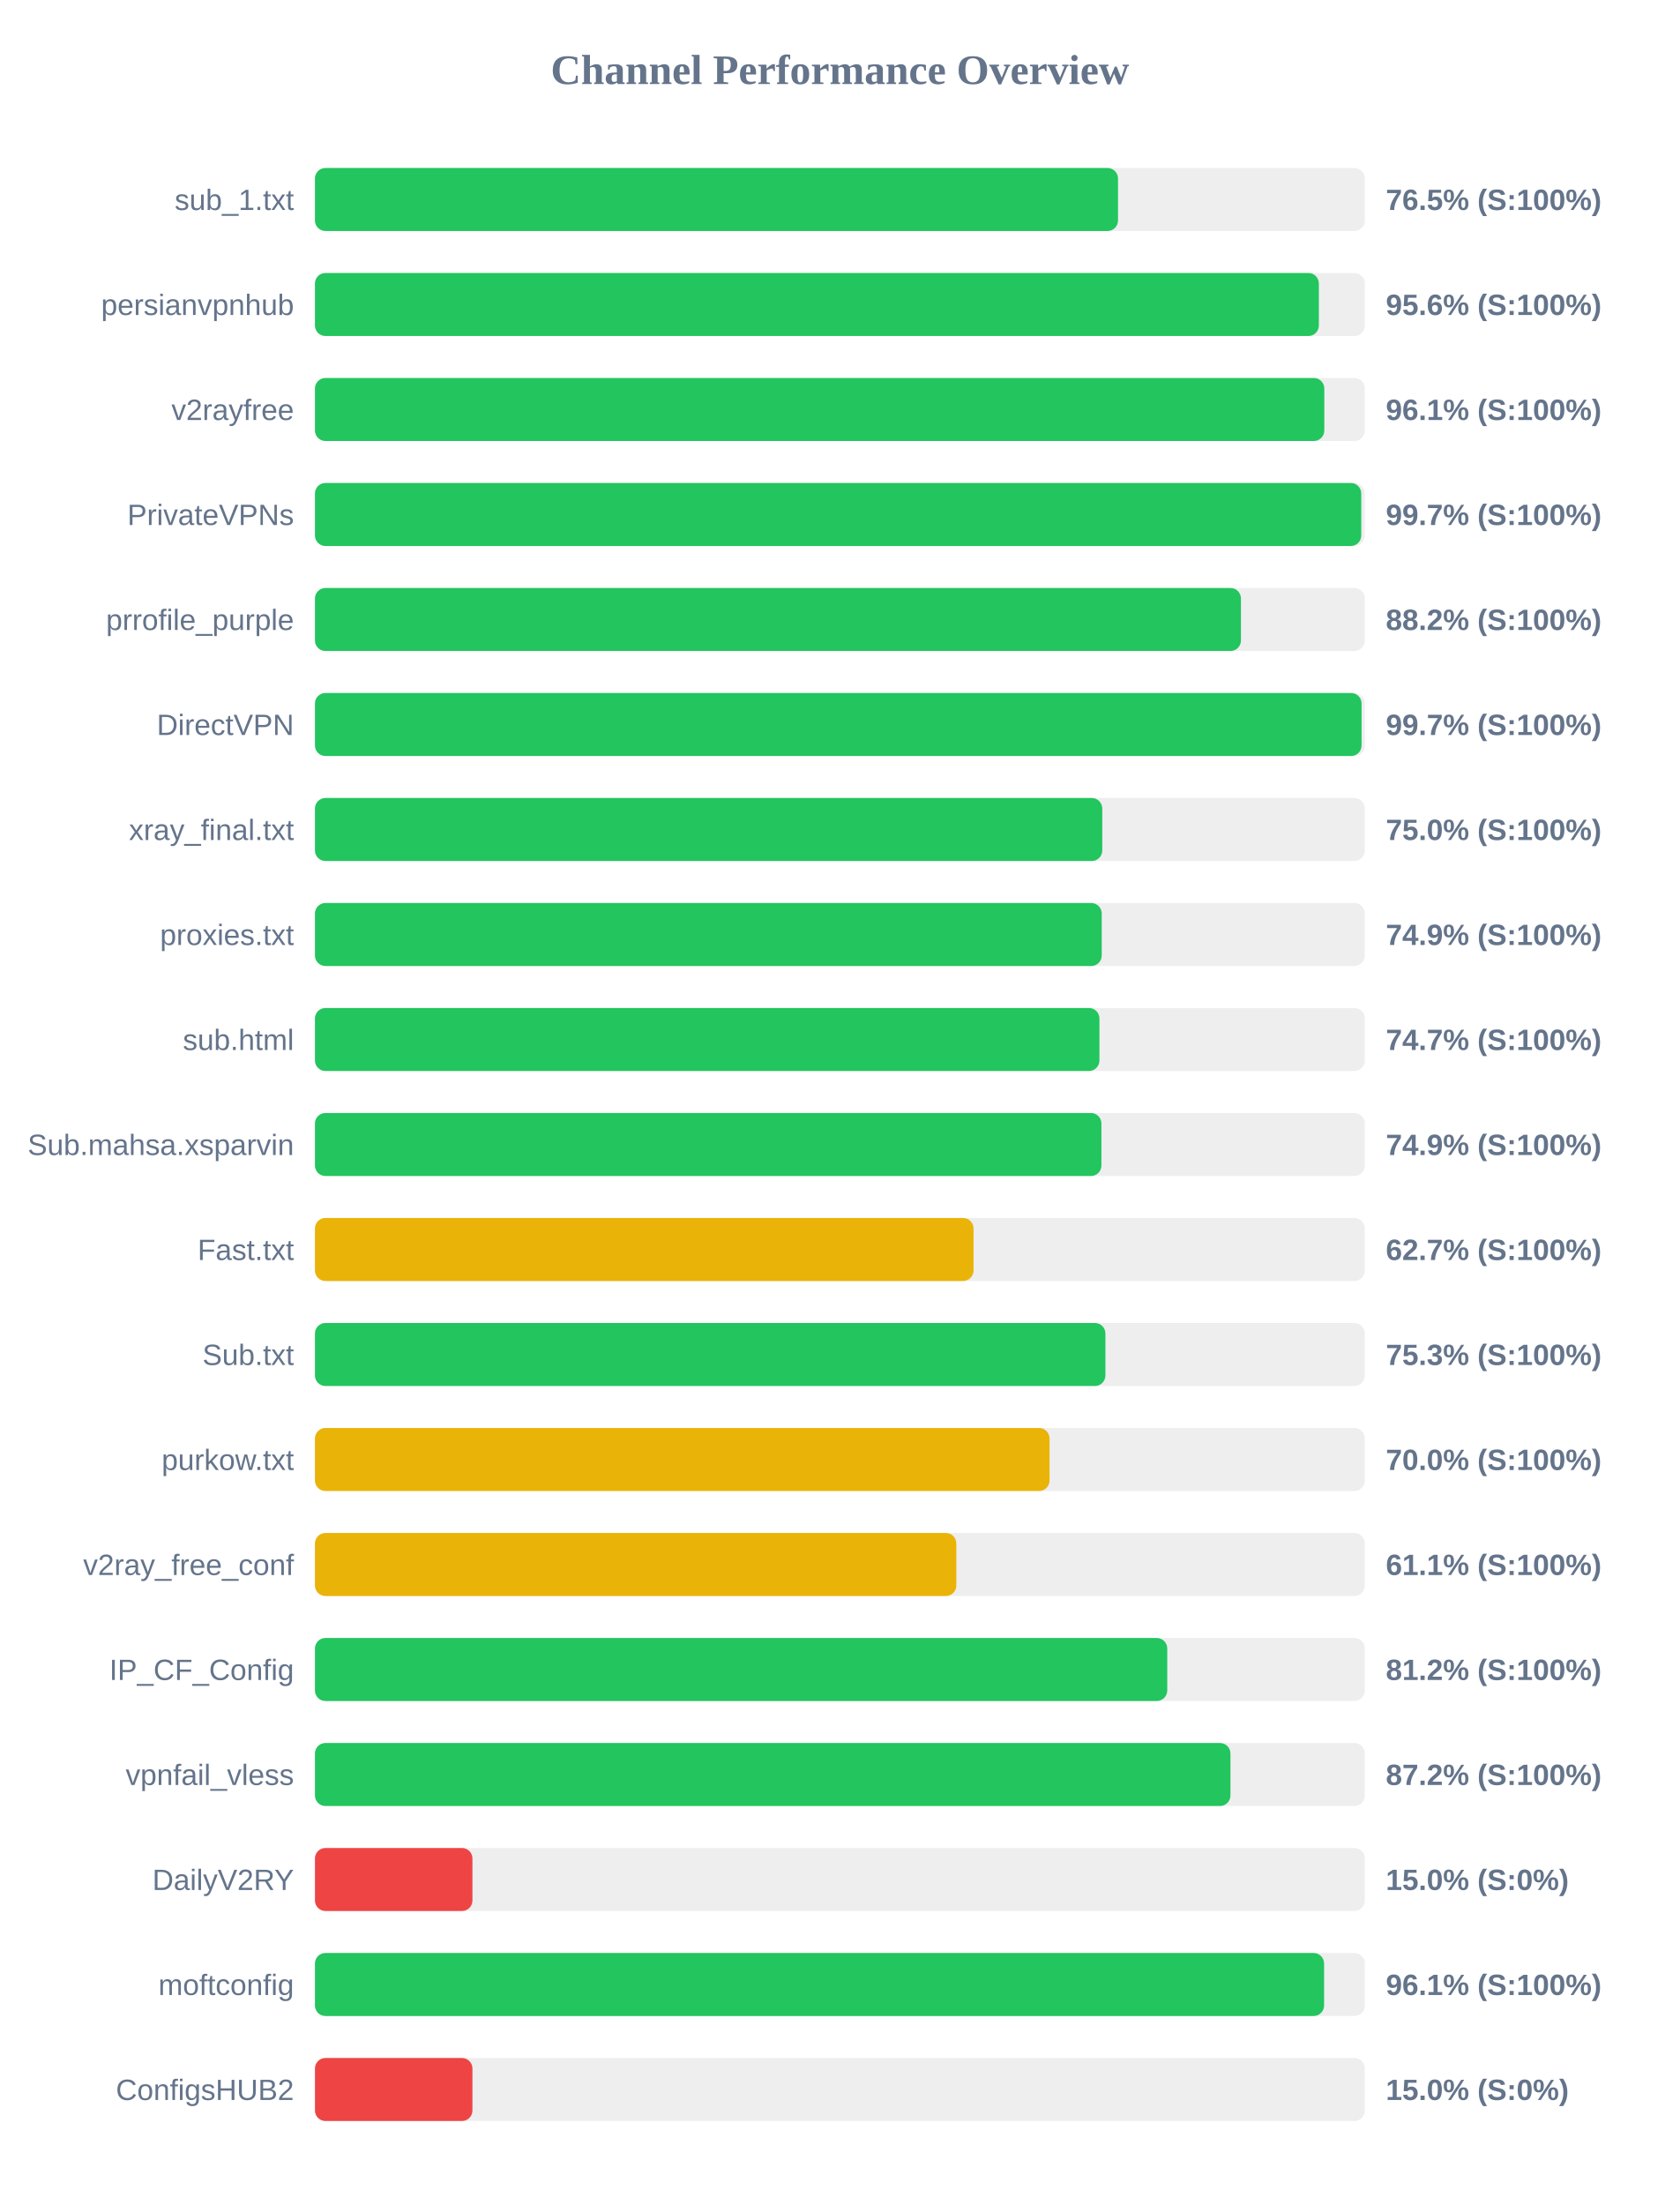
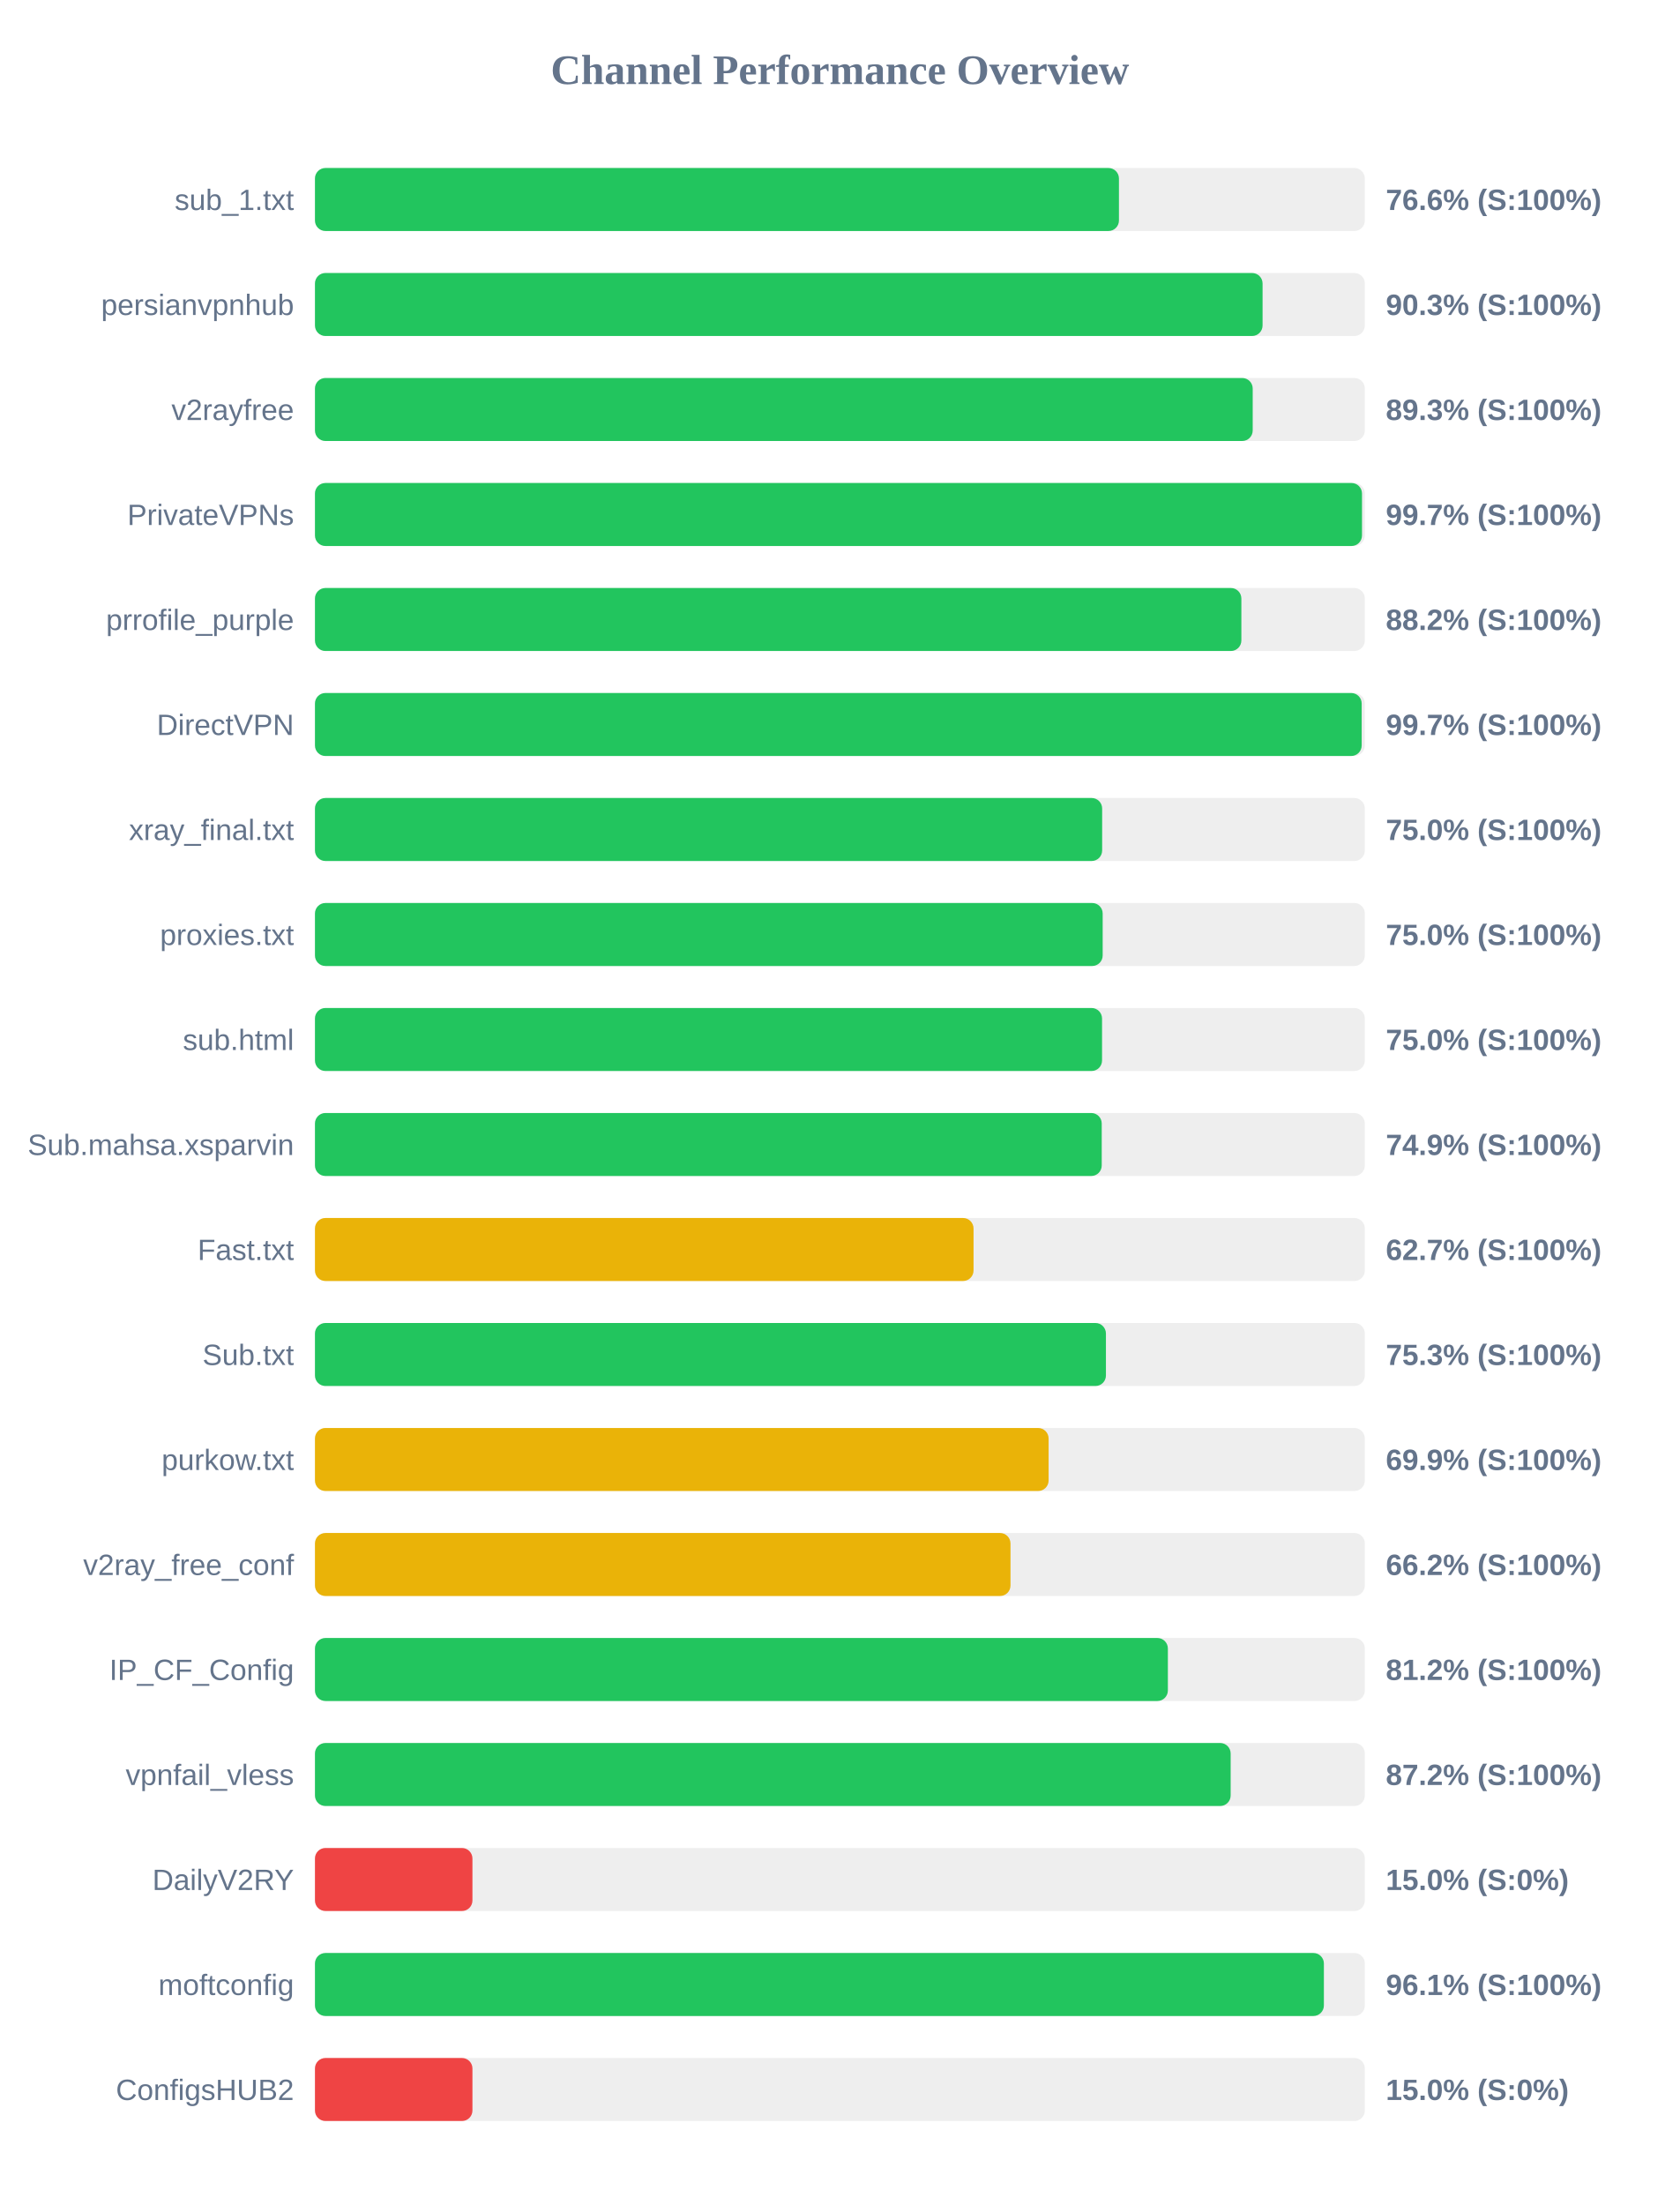
<svg xmlns="http://www.w3.org/2000/svg" width="800" height="1050" version="1.1">
  <style>
        .row { font: 14px Arial; fill: #64748b; }
        .score { font: bold 14px Arial; fill: #64748b; }
    </style>
  <text x="400" y="40" text-anchor="middle" font-size="20px" font-weight="bold" fill="#64748b">Channel Performance Overview</text>
  <rect x="150" y="80" width="500" height="30" fill="#eee" rx="5" />
-   <rect x="150" y="80" width="382.45" height="30" fill="#22c55e" rx="5" />
+   <rect x="150" y="80" width="382.9" height="30" fill="#22c55e" rx="5" />
  <text x="140" y="100" text-anchor="end" class="row">sub_1.txt</text>
-   <text x="660" y="100" text-anchor="start" class="score">76.5% (S:100%)</text>
+   <text x="660" y="100" text-anchor="start" class="score">76.6% (S:100%)</text>
  <rect x="150" y="130" width="500" height="30" fill="#eee" rx="5" />
-   <rect x="150" y="130" width="478.1" height="30" fill="#22c55e" rx="5" />
+   <rect x="150" y="130" width="451.3" height="30" fill="#22c55e" rx="5" />
  <text x="140" y="150" text-anchor="end" class="row">persianvpnhub</text>
-   <text x="660" y="150" text-anchor="start" class="score">95.6% (S:100%)</text>
+   <text x="660" y="150" text-anchor="start" class="score">90.3% (S:100%)</text>
  <rect x="150" y="180" width="500" height="30" fill="#eee" rx="5" />
-   <rect x="150" y="180" width="480.7" height="30" fill="#22c55e" rx="5" />
+   <rect x="150" y="180" width="446.6" height="30" fill="#22c55e" rx="5" />
  <text x="140" y="200" text-anchor="end" class="row">v2rayfree</text>
-   <text x="660" y="200" text-anchor="start" class="score">96.1% (S:100%)</text>
+   <text x="660" y="200" text-anchor="start" class="score">89.3% (S:100%)</text>
  <rect x="150" y="230" width="500" height="30" fill="#eee" rx="5" />
-   <rect x="150" y="230" width="498.3" height="30" fill="#22c55e" rx="5" />
+   <rect x="150" y="230" width="498.65" height="30" fill="#22c55e" rx="5" />
  <text x="140" y="250" text-anchor="end" class="row">PrivateVPNs</text>
  <text x="660" y="250" text-anchor="start" class="score">99.7% (S:100%)</text>
  <rect x="150" y="280" width="500" height="30" fill="#eee" rx="5" />
-   <rect x="150" y="280" width="441.0" height="30" fill="#22c55e" rx="5" />
+   <rect x="150" y="280" width="441.2" height="30" fill="#22c55e" rx="5" />
  <text x="140" y="300" text-anchor="end" class="row">prrofile_purple</text>
  <text x="660" y="300" text-anchor="start" class="score">88.2% (S:100%)</text>
  <rect x="150" y="330" width="500" height="30" fill="#eee" rx="5" />
-   <rect x="150" y="330" width="498.45" height="30" fill="#22c55e" rx="5" />
+   <rect x="150" y="330" width="498.5" height="30" fill="#22c55e" rx="5" />
  <text x="140" y="350" text-anchor="end" class="row">DirectVPN</text>
  <text x="660" y="350" text-anchor="start" class="score">99.7% (S:100%)</text>
  <rect x="150" y="380" width="500" height="30" fill="#eee" rx="5" />
-   <rect x="150" y="380" width="374.95" height="30" fill="#22c55e" rx="5" />
+   <rect x="150" y="380" width="374.9" height="30" fill="#22c55e" rx="5" />
  <text x="140" y="400" text-anchor="end" class="row">xray_final.txt</text>
  <text x="660" y="400" text-anchor="start" class="score">75.0% (S:100%)</text>
  <rect x="150" y="430" width="500" height="30" fill="#eee" rx="5" />
-   <rect x="150" y="430" width="374.7" height="30" fill="#22c55e" rx="5" />
+   <rect x="150" y="430" width="375.15" height="30" fill="#22c55e" rx="5" />
  <text x="140" y="450" text-anchor="end" class="row">proxies.txt</text>
-   <text x="660" y="450" text-anchor="start" class="score">74.9% (S:100%)</text>
+   <text x="660" y="450" text-anchor="start" class="score">75.0% (S:100%)</text>
  <rect x="150" y="480" width="500" height="30" fill="#eee" rx="5" />
-   <rect x="150" y="480" width="373.6" height="30" fill="#22c55e" rx="5" />
+   <rect x="150" y="480" width="374.85" height="30" fill="#22c55e" rx="5" />
  <text x="140" y="500" text-anchor="end" class="row">sub.html</text>
-   <text x="660" y="500" text-anchor="start" class="score">74.7% (S:100%)</text>
+   <text x="660" y="500" text-anchor="start" class="score">75.0% (S:100%)</text>
  <rect x="150" y="530" width="500" height="30" fill="#eee" rx="5" />
-   <rect x="150" y="530" width="374.55" height="30" fill="#22c55e" rx="5" />
+   <rect x="150" y="530" width="374.7" height="30" fill="#22c55e" rx="5" />
  <text x="140" y="550" text-anchor="end" class="row">Sub.mahsa.xsparvin</text>
  <text x="660" y="550" text-anchor="start" class="score">74.9% (S:100%)</text>
  <rect x="150" y="580" width="500" height="30" fill="#eee" rx="5" />
  <rect x="150" y="580" width="313.65" height="30" fill="#eab308" rx="5" />
  <text x="140" y="600" text-anchor="end" class="row">Fast.txt</text>
  <text x="660" y="600" text-anchor="start" class="score">62.7% (S:100%)</text>
  <rect x="150" y="630" width="500" height="30" fill="#eee" rx="5" />
-   <rect x="150" y="630" width="376.45" height="30" fill="#22c55e" rx="5" />
+   <rect x="150" y="630" width="376.7" height="30" fill="#22c55e" rx="5" />
  <text x="140" y="650" text-anchor="end" class="row">Sub.txt</text>
  <text x="660" y="650" text-anchor="start" class="score">75.3% (S:100%)</text>
  <rect x="150" y="680" width="500" height="30" fill="#eee" rx="5" />
-   <rect x="150" y="680" width="349.85" height="30" fill="#eab308" rx="5" />
+   <rect x="150" y="680" width="349.4" height="30" fill="#eab308" rx="5" />
  <text x="140" y="700" text-anchor="end" class="row">purkow.txt</text>
-   <text x="660" y="700" text-anchor="start" class="score">70.0% (S:100%)</text>
+   <text x="660" y="700" text-anchor="start" class="score">69.9% (S:100%)</text>
  <rect x="150" y="730" width="500" height="30" fill="#eee" rx="5" />
-   <rect x="150" y="730" width="305.45" height="30" fill="#eab308" rx="5" />
+   <rect x="150" y="730" width="331.25" height="30" fill="#eab308" rx="5" />
  <text x="140" y="750" text-anchor="end" class="row">v2ray_free_conf</text>
-   <text x="660" y="750" text-anchor="start" class="score">61.1% (S:100%)</text>
+   <text x="660" y="750" text-anchor="start" class="score">66.2% (S:100%)</text>
  <rect x="150" y="780" width="500" height="30" fill="#eee" rx="5" />
-   <rect x="150" y="780" width="405.9" height="30" fill="#22c55e" rx="5" />
+   <rect x="150" y="780" width="406.2" height="30" fill="#22c55e" rx="5" />
  <text x="140" y="800" text-anchor="end" class="row">IP_CF_Config</text>
  <text x="660" y="800" text-anchor="start" class="score">81.2% (S:100%)</text>
  <rect x="150" y="830" width="500" height="30" fill="#eee" rx="5" />
-   <rect x="150" y="830" width="436.0" height="30" fill="#22c55e" rx="5" />
+   <rect x="150" y="830" width="436.1" height="30" fill="#22c55e" rx="5" />
  <text x="140" y="850" text-anchor="end" class="row">vpnfail_vless</text>
  <text x="660" y="850" text-anchor="start" class="score">87.2% (S:100%)</text>
  <rect x="150" y="880" width="500" height="30" fill="#eee" rx="5" />
  <rect x="150" y="880" width="75.0" height="30" fill="#ef4444" rx="5" />
  <text x="140" y="900" text-anchor="end" class="row">DailyV2RY</text>
  <text x="660" y="900" text-anchor="start" class="score">15.0% (S:0%)</text>
  <rect x="150" y="930" width="500" height="30" fill="#eee" rx="5" />
-   <rect x="150" y="930" width="480.6" height="30" fill="#22c55e" rx="5" />
+   <rect x="150" y="930" width="480.5" height="30" fill="#22c55e" rx="5" />
  <text x="140" y="950" text-anchor="end" class="row">moftconfig</text>
  <text x="660" y="950" text-anchor="start" class="score">96.1% (S:100%)</text>
  <rect x="150" y="980" width="500" height="30" fill="#eee" rx="5" />
  <rect x="150" y="980" width="75.0" height="30" fill="#ef4444" rx="5" />
  <text x="140" y="1000" text-anchor="end" class="row">ConfigsHUB2</text>
  <text x="660" y="1000" text-anchor="start" class="score">15.0% (S:0%)</text>
</svg>
